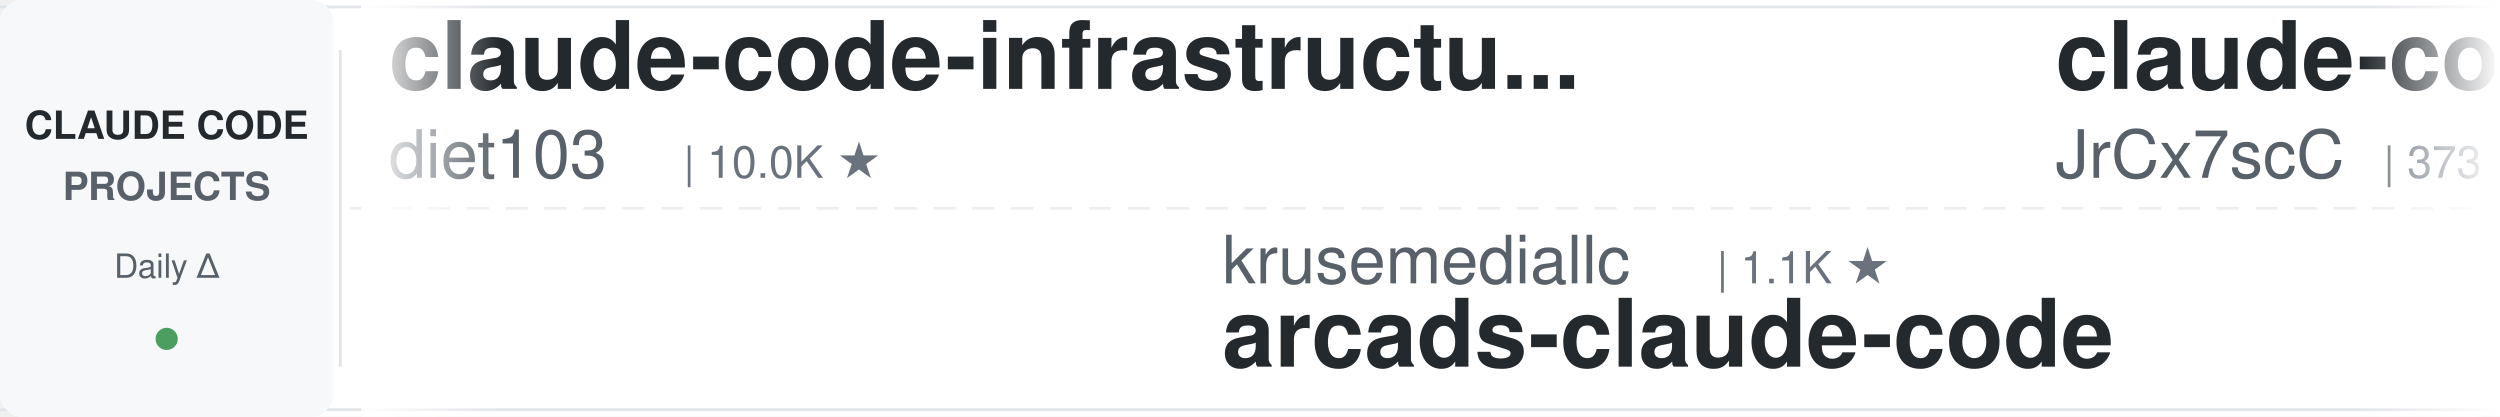
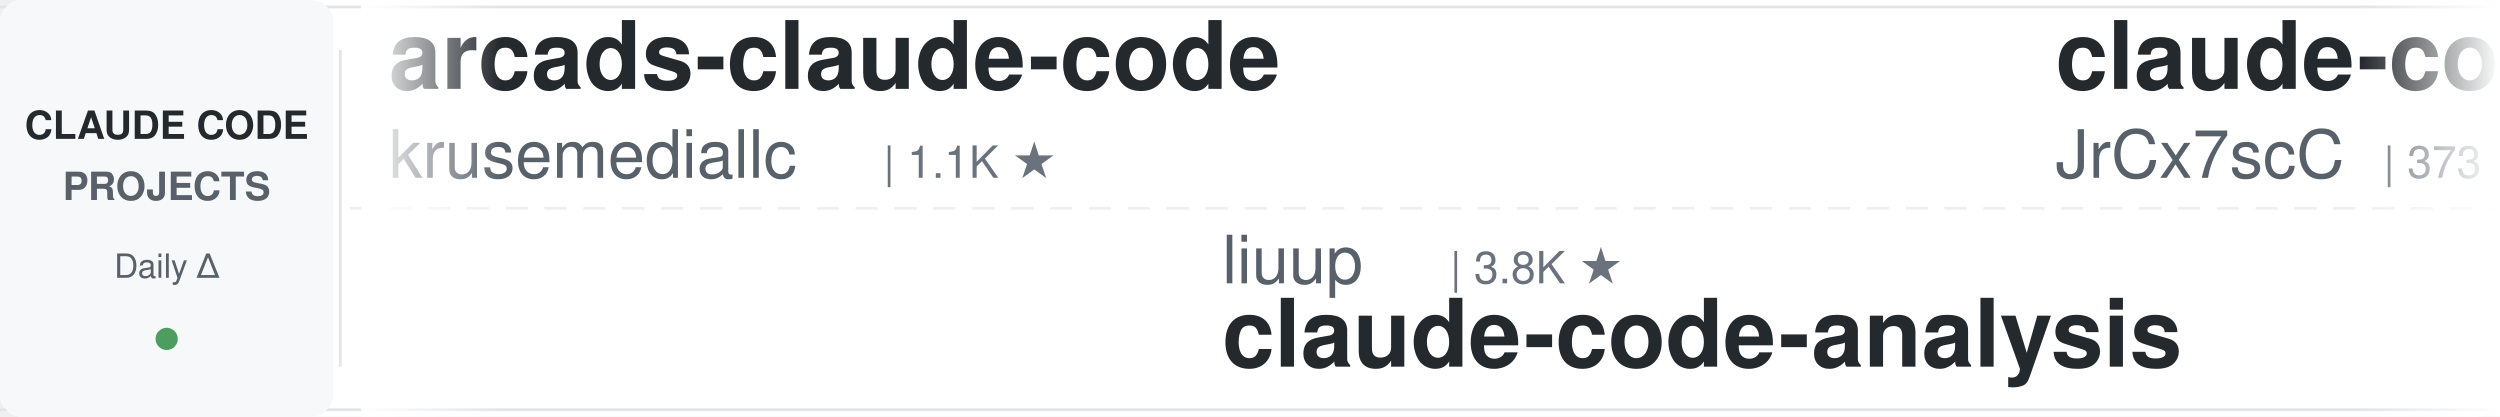
<svg xmlns="http://www.w3.org/2000/svg" width="900" height="150">
  <defs>
    <linearGradient id="leftFade" x1="0%" y1="0%" x2="100%" y2="0%">
      <stop offset="0%" style="stop-color:#ffffff;stop-opacity:1" />
      <stop offset="100%" style="stop-color:#ffffff;stop-opacity:0" />
    </linearGradient>
    <linearGradient id="rightFade" x1="0%" y1="0%" x2="100%" y2="0%">
      <stop offset="0%" style="stop-color:#ffffff;stop-opacity:0" />
      <stop offset="100%" style="stop-color:#ffffff;stop-opacity:1" />
    </linearGradient>
  </defs>
  <rect width="900" height="150" fill="#ffffff" rx="8" />
  <rect x="0" y="2" width="900" height="1" fill="#e1e4e8" />
  <rect x="0" y="147" width="900" height="1" fill="#e1e4e8" />
  <line x1="0" y1="75" x2="900" y2="75" stroke="#e1e4e8" stroke-width="1" stroke-dasharray="8 6" opacity="0.6" />
  <rect x="0" y="0" width="120" height="150" fill="#f6f8fa" rx="8" />
  <text x="60" y="50" font-family="-apple-system, BlinkMacSystemFont, 'Segoe UI', Helvetica, Arial, sans-serif" font-size="14" font-weight="600" fill="#24292e" text-anchor="middle">CLAUDE CODE</text>
  <text x="60" y="72" font-family="-apple-system, BlinkMacSystemFont, 'Segoe UI', Helvetica, Arial, sans-serif" font-size="14" font-weight="600" fill="#586069" text-anchor="middle">PROJECTS</text>
  <text x="60" y="100" font-family="-apple-system, BlinkMacSystemFont, 'Segoe UI', Helvetica, Arial, sans-serif" font-size="12" font-weight="500" fill="#586069" text-anchor="middle">Daily Δ</text>
  <circle cx="60" cy="122" r="4" fill="#22863a" opacity="0.8" />
  <rect x="122" y="18" width="1" height="114" fill="#e1e4e8" />
  <clipPath id="tickerClip">
    <rect x="130" y="0" width="770" height="150" />
  </clipPath>
  <g clip-path="url(#tickerClip)">
    <g id="tickerItems">
      <animateTransform attributeName="transform" attributeType="XML" type="translate" from="0 0" to="-3000 0" dur="54s" repeatCount="indefinite" />
      <g transform="translate(0, 0)">
-         <text x="140" y="32" font-family="-apple-system, BlinkMacSystemFont, 'Segoe UI', Helvetica, Arial, sans-serif" font-size="34" font-weight="600" fill="#24292e">claude-code-infrastructu...</text>
-         <text x="140" y="64" font-family="-apple-system, BlinkMacSystemFont, 'Segoe UI', Helvetica, Arial, sans-serif" font-size="24" font-weight="400" fill="#586069">diet103</text>
-         <text x="246" y="64" font-family="-apple-system, BlinkMacSystemFont, 'Segoe UI', Helvetica, Arial, sans-serif" font-size="16" font-weight="500" fill="#6a737d">| 10.0K ★</text>
+         <text x="140" y="32" font-family="-apple-system, BlinkMacSystemFont, 'Segoe UI', Helvetica, Arial, sans-serif" font-size="34" font-weight="600" fill="#24292e">arcads-claude-code</text>
+         <text x="140" y="64" font-family="-apple-system, BlinkMacSystemFont, 'Segoe UI', Helvetica, Arial, sans-serif" font-size="24" font-weight="400" fill="#586069">krusemediallc</text>
+         <text x="318" y="64" font-family="-apple-system, BlinkMacSystemFont, 'Segoe UI', Helvetica, Arial, sans-serif" font-size="16" font-weight="500" fill="#6a737d">| 1.1K ★</text>
      </g>
      <g transform="translate(300, 0)">
-         <text x="140" y="102" font-family="-apple-system, BlinkMacSystemFont, 'Segoe UI', Helvetica, Arial, sans-serif" font-size="24" font-weight="400" fill="#586069">krusemediallc</text>
-         <text x="318" y="102" font-family="-apple-system, BlinkMacSystemFont, 'Segoe UI', Helvetica, Arial, sans-serif" font-size="16" font-weight="500" fill="#6a737d">| 1.1K ★</text>
-         <text x="140" y="132" font-family="-apple-system, BlinkMacSystemFont, 'Segoe UI', Helvetica, Arial, sans-serif" font-size="34" font-weight="600" fill="#24292e">arcads-claude-code</text>
+         <text x="140" y="102" font-family="-apple-system, BlinkMacSystemFont, 'Segoe UI', Helvetica, Arial, sans-serif" font-size="24" font-weight="400" fill="#586069">liuup</text>
+         <text x="222" y="102" font-family="-apple-system, BlinkMacSystemFont, 'Segoe UI', Helvetica, Arial, sans-serif" font-size="16" font-weight="500" fill="#6a737d">| 3.8K ★</text>
+         <text x="140" y="132" font-family="-apple-system, BlinkMacSystemFont, 'Segoe UI', Helvetica, Arial, sans-serif" font-size="34" font-weight="600" fill="#24292e">claude-code-analysis</text>
      </g>
      <g transform="translate(600, 0)">
        <text x="140" y="32" font-family="-apple-system, BlinkMacSystemFont, 'Segoe UI', Helvetica, Arial, sans-serif" font-size="34" font-weight="600" fill="#24292e">claude-code-source</text>
        <text x="140" y="64" font-family="-apple-system, BlinkMacSystemFont, 'Segoe UI', Helvetica, Arial, sans-serif" font-size="24" font-weight="400" fill="#586069">JrCx7scC</text>
        <text x="258" y="64" font-family="-apple-system, BlinkMacSystemFont, 'Segoe UI', Helvetica, Arial, sans-serif" font-size="16" font-weight="500" fill="#6a737d">| 373 ★</text>
      </g>
      <g transform="translate(900, 0)">
-         <text x="140" y="102" font-family="-apple-system, BlinkMacSystemFont, 'Segoe UI', Helvetica, Arial, sans-serif" font-size="24" font-weight="400" fill="#586069">VILA-Lab</text>
-         <text x="258" y="102" font-family="-apple-system, BlinkMacSystemFont, 'Segoe UI', Helvetica, Arial, sans-serif" font-size="16" font-weight="500" fill="#6a737d">| 2.0K ★</text>
-         <text x="140" y="132" font-family="-apple-system, BlinkMacSystemFont, 'Segoe UI', Helvetica, Arial, sans-serif" font-size="34" font-weight="600" fill="#24292e">Dive-into-Claude-Code</text>
+         <text x="140" y="102" font-family="-apple-system, BlinkMacSystemFont, 'Segoe UI', Helvetica, Arial, sans-serif" font-size="24" font-weight="400" fill="#586069">anthropics</text>
+         <text x="282" y="102" font-family="-apple-system, BlinkMacSystemFont, 'Segoe UI', Helvetica, Arial, sans-serif" font-size="16" font-weight="500" fill="#6a737d">| 5.8K ★</text>
+         <text x="140" y="132" font-family="-apple-system, BlinkMacSystemFont, 'Segoe UI', Helvetica, Arial, sans-serif" font-size="34" font-weight="600" fill="#24292e">claude-code-security-rev...</text>
      </g>
      <g transform="translate(1200, 0)">
-         <text x="140" y="32" font-family="-apple-system, BlinkMacSystemFont, 'Segoe UI', Helvetica, Arial, sans-serif" font-size="34" font-weight="600" fill="#24292e">awesome-claude-code</text>
-         <text x="140" y="64" font-family="-apple-system, BlinkMacSystemFont, 'Segoe UI', Helvetica, Arial, sans-serif" font-size="24" font-weight="400" fill="#586069">jqueryscript</text>
-         <text x="306" y="64" font-family="-apple-system, BlinkMacSystemFont, 'Segoe UI', Helvetica, Arial, sans-serif" font-size="16" font-weight="500" fill="#6a737d">| 495 ★</text>
+         <text x="140" y="32" font-family="-apple-system, BlinkMacSystemFont, 'Segoe UI', Helvetica, Arial, sans-serif" font-size="34" font-weight="600" fill="#24292e">claude-code-best-practic...</text>
+         <text x="140" y="64" font-family="-apple-system, BlinkMacSystemFont, 'Segoe UI', Helvetica, Arial, sans-serif" font-size="24" font-weight="400" fill="#586069">shanraisshan</text>
+         <text x="306" y="64" font-family="-apple-system, BlinkMacSystemFont, 'Segoe UI', Helvetica, Arial, sans-serif" font-size="16" font-weight="500" fill="#6a737d">| 64.3K ★</text>
      </g>
      <g transform="translate(1500, 0)">
-         <text x="140" y="102" font-family="-apple-system, BlinkMacSystemFont, 'Segoe UI', Helvetica, Arial, sans-serif" font-size="24" font-weight="400" fill="#586069">anthropics</text>
-         <text x="282" y="102" font-family="-apple-system, BlinkMacSystemFont, 'Segoe UI', Helvetica, Arial, sans-serif" font-size="16" font-weight="500" fill="#6a737d">| 943 ★</text>
-         <text x="140" y="132" font-family="-apple-system, BlinkMacSystemFont, 'Segoe UI', Helvetica, Arial, sans-serif" font-size="34" font-weight="600" fill="#24292e">claude-code-base-action</text>
+         <text x="140" y="102" font-family="-apple-system, BlinkMacSystemFont, 'Segoe UI', Helvetica, Arial, sans-serif" font-size="24" font-weight="400" fill="#586069">darcyegb</text>
+         <text x="258" y="102" font-family="-apple-system, BlinkMacSystemFont, 'Segoe UI', Helvetica, Arial, sans-serif" font-size="16" font-weight="500" fill="#6a737d">| 756 ★</text>
+         <text x="140" y="132" font-family="-apple-system, BlinkMacSystemFont, 'Segoe UI', Helvetica, Arial, sans-serif" font-size="34" font-weight="600" fill="#24292e">ClaudeCodeAgents</text>
      </g>
      <g transform="translate(1800, 0)">
-         <text x="140" y="32" font-family="-apple-system, BlinkMacSystemFont, 'Segoe UI', Helvetica, Arial, sans-serif" font-size="34" font-weight="600" fill="#24292e">claude-code-reverse</text>
-         <text x="140" y="64" font-family="-apple-system, BlinkMacSystemFont, 'Segoe UI', Helvetica, Arial, sans-serif" font-size="24" font-weight="400" fill="#586069">Yuyz0112</text>
-         <text x="258" y="64" font-family="-apple-system, BlinkMacSystemFont, 'Segoe UI', Helvetica, Arial, sans-serif" font-size="16" font-weight="500" fill="#6a737d">| 2.4K ★</text>
+         <text x="140" y="32" font-family="-apple-system, BlinkMacSystemFont, 'Segoe UI', Helvetica, Arial, sans-serif" font-size="34" font-weight="600" fill="#24292e">Claude-Code-Game-Studios</text>
+         <text x="140" y="64" font-family="-apple-system, BlinkMacSystemFont, 'Segoe UI', Helvetica, Arial, sans-serif" font-size="24" font-weight="400" fill="#586069">Donchitos</text>
+         <text x="270" y="64" font-family="-apple-system, BlinkMacSystemFont, 'Segoe UI', Helvetica, Arial, sans-serif" font-size="16" font-weight="500" fill="#6a737d">| 23.8K ★</text>
      </g>
      <g transform="translate(2100, 0)">
-         <text x="140" y="102" font-family="-apple-system, BlinkMacSystemFont, 'Segoe UI', Helvetica, Arial, sans-serif" font-size="24" font-weight="400" fill="#586069">Alishahryar1</text>
-         <text x="306" y="102" font-family="-apple-system, BlinkMacSystemFont, 'Segoe UI', Helvetica, Arial, sans-serif" font-size="16" font-weight="500" fill="#6a737d">| 45.2K ★</text>
-         <text x="140" y="132" font-family="-apple-system, BlinkMacSystemFont, 'Segoe UI', Helvetica, Arial, sans-serif" font-size="34" font-weight="600" fill="#24292e">free-claude-code</text>
+         <text x="140" y="102" font-family="-apple-system, BlinkMacSystemFont, 'Segoe UI', Helvetica, Arial, sans-serif" font-size="24" font-weight="400" fill="#586069">Piebald-AI</text>
+         <text x="282" y="102" font-family="-apple-system, BlinkMacSystemFont, 'Segoe UI', Helvetica, Arial, sans-serif" font-size="16" font-weight="500" fill="#6a737d">| 12.3K ★</text>
+         <text x="140" y="132" font-family="-apple-system, BlinkMacSystemFont, 'Segoe UI', Helvetica, Arial, sans-serif" font-size="34" font-weight="600" fill="#24292e">claude-code-system-promp...</text>
      </g>
      <g transform="translate(2400, 0)">
-         <text x="140" y="32" font-family="-apple-system, BlinkMacSystemFont, 'Segoe UI', Helvetica, Arial, sans-serif" font-size="34" font-weight="600" fill="#24292e">claude-code-source</text>
-         <text x="140" y="64" font-family="-apple-system, BlinkMacSystemFont, 'Segoe UI', Helvetica, Arial, sans-serif" font-size="24" font-weight="400" fill="#586069">hangsman</text>
-         <text x="258" y="64" font-family="-apple-system, BlinkMacSystemFont, 'Segoe UI', Helvetica, Arial, sans-serif" font-size="16" font-weight="500" fill="#6a737d">| 793 ★</text>
+         <text x="140" y="32" font-family="-apple-system, BlinkMacSystemFont, 'Segoe UI', Helvetica, Arial, sans-serif" font-size="34" font-weight="600" fill="#24292e">claude-code-harness</text>
+         <text x="140" y="64" font-family="-apple-system, BlinkMacSystemFont, 'Segoe UI', Helvetica, Arial, sans-serif" font-size="24" font-weight="400" fill="#586069">Chachamaru127</text>
+         <text x="318" y="64" font-family="-apple-system, BlinkMacSystemFont, 'Segoe UI', Helvetica, Arial, sans-serif" font-size="16" font-weight="500" fill="#6a737d">| 3.0K ★</text>
      </g>
      <g transform="translate(2700, 0)">
-         <text x="140" y="102" font-family="-apple-system, BlinkMacSystemFont, 'Segoe UI', Helvetica, Arial, sans-serif" font-size="24" font-weight="400" fill="#586069">rohitg00</text>
-         <text x="258" y="102" font-family="-apple-system, BlinkMacSystemFont, 'Segoe UI', Helvetica, Arial, sans-serif" font-size="16" font-weight="500" fill="#6a737d">| 2.5K ★</text>
-         <text x="140" y="132" font-family="-apple-system, BlinkMacSystemFont, 'Segoe UI', Helvetica, Arial, sans-serif" font-size="34" font-weight="600" fill="#24292e">awesome-claude-code-tool...</text>
+         <text x="140" y="102" font-family="-apple-system, BlinkMacSystemFont, 'Segoe UI', Helvetica, Arial, sans-serif" font-size="24" font-weight="400" fill="#586069">zebbern</text>
+         <text x="246" y="102" font-family="-apple-system, BlinkMacSystemFont, 'Segoe UI', Helvetica, Arial, sans-serif" font-size="16" font-weight="500" fill="#6a737d">| 4.6K ★</text>
+         <text x="140" y="132" font-family="-apple-system, BlinkMacSystemFont, 'Segoe UI', Helvetica, Arial, sans-serif" font-size="34" font-weight="600" fill="#24292e">claude-code-guide</text>
      </g>
      <g transform="translate(3000, 0)">
-         <text x="140" y="32" font-family="-apple-system, BlinkMacSystemFont, 'Segoe UI', Helvetica, Arial, sans-serif" font-size="34" font-weight="600" fill="#24292e">claude-code-infrastructu...</text>
-         <text x="140" y="64" font-family="-apple-system, BlinkMacSystemFont, 'Segoe UI', Helvetica, Arial, sans-serif" font-size="24" font-weight="400" fill="#586069">diet103</text>
-         <text x="246" y="64" font-family="-apple-system, BlinkMacSystemFont, 'Segoe UI', Helvetica, Arial, sans-serif" font-size="16" font-weight="500" fill="#6a737d">| 10.0K ★</text>
+         <text x="140" y="32" font-family="-apple-system, BlinkMacSystemFont, 'Segoe UI', Helvetica, Arial, sans-serif" font-size="34" font-weight="600" fill="#24292e">arcads-claude-code</text>
+         <text x="140" y="64" font-family="-apple-system, BlinkMacSystemFont, 'Segoe UI', Helvetica, Arial, sans-serif" font-size="24" font-weight="400" fill="#586069">krusemediallc</text>
+         <text x="318" y="64" font-family="-apple-system, BlinkMacSystemFont, 'Segoe UI', Helvetica, Arial, sans-serif" font-size="16" font-weight="500" fill="#6a737d">| 1.1K ★</text>
      </g>
      <g transform="translate(3300, 0)">
-         <text x="140" y="102" font-family="-apple-system, BlinkMacSystemFont, 'Segoe UI', Helvetica, Arial, sans-serif" font-size="24" font-weight="400" fill="#586069">krusemediallc</text>
-         <text x="318" y="102" font-family="-apple-system, BlinkMacSystemFont, 'Segoe UI', Helvetica, Arial, sans-serif" font-size="16" font-weight="500" fill="#6a737d">| 1.1K ★</text>
-         <text x="140" y="132" font-family="-apple-system, BlinkMacSystemFont, 'Segoe UI', Helvetica, Arial, sans-serif" font-size="34" font-weight="600" fill="#24292e">arcads-claude-code</text>
+         <text x="140" y="102" font-family="-apple-system, BlinkMacSystemFont, 'Segoe UI', Helvetica, Arial, sans-serif" font-size="24" font-weight="400" fill="#586069">liuup</text>
+         <text x="222" y="102" font-family="-apple-system, BlinkMacSystemFont, 'Segoe UI', Helvetica, Arial, sans-serif" font-size="16" font-weight="500" fill="#6a737d">| 3.8K ★</text>
+         <text x="140" y="132" font-family="-apple-system, BlinkMacSystemFont, 'Segoe UI', Helvetica, Arial, sans-serif" font-size="34" font-weight="600" fill="#24292e">claude-code-analysis</text>
      </g>
      <g transform="translate(3600, 0)">
        <text x="140" y="32" font-family="-apple-system, BlinkMacSystemFont, 'Segoe UI', Helvetica, Arial, sans-serif" font-size="34" font-weight="600" fill="#24292e">claude-code-source</text>
        <text x="140" y="64" font-family="-apple-system, BlinkMacSystemFont, 'Segoe UI', Helvetica, Arial, sans-serif" font-size="24" font-weight="400" fill="#586069">JrCx7scC</text>
        <text x="258" y="64" font-family="-apple-system, BlinkMacSystemFont, 'Segoe UI', Helvetica, Arial, sans-serif" font-size="16" font-weight="500" fill="#6a737d">| 373 ★</text>
      </g>
      <g transform="translate(3900, 0)">
-         <text x="140" y="102" font-family="-apple-system, BlinkMacSystemFont, 'Segoe UI', Helvetica, Arial, sans-serif" font-size="24" font-weight="400" fill="#586069">VILA-Lab</text>
-         <text x="258" y="102" font-family="-apple-system, BlinkMacSystemFont, 'Segoe UI', Helvetica, Arial, sans-serif" font-size="16" font-weight="500" fill="#6a737d">| 2.0K ★</text>
-         <text x="140" y="132" font-family="-apple-system, BlinkMacSystemFont, 'Segoe UI', Helvetica, Arial, sans-serif" font-size="34" font-weight="600" fill="#24292e">Dive-into-Claude-Code</text>
+         <text x="140" y="102" font-family="-apple-system, BlinkMacSystemFont, 'Segoe UI', Helvetica, Arial, sans-serif" font-size="24" font-weight="400" fill="#586069">anthropics</text>
+         <text x="282" y="102" font-family="-apple-system, BlinkMacSystemFont, 'Segoe UI', Helvetica, Arial, sans-serif" font-size="16" font-weight="500" fill="#6a737d">| 5.8K ★</text>
+         <text x="140" y="132" font-family="-apple-system, BlinkMacSystemFont, 'Segoe UI', Helvetica, Arial, sans-serif" font-size="34" font-weight="600" fill="#24292e">claude-code-security-rev...</text>
      </g>
    </g>
  </g>
  <rect x="130" y="0" width="50" height="150" fill="url(#leftFade)" />
  <rect x="850" y="0" width="50" height="150" fill="url(#rightFade)" />
</svg>
